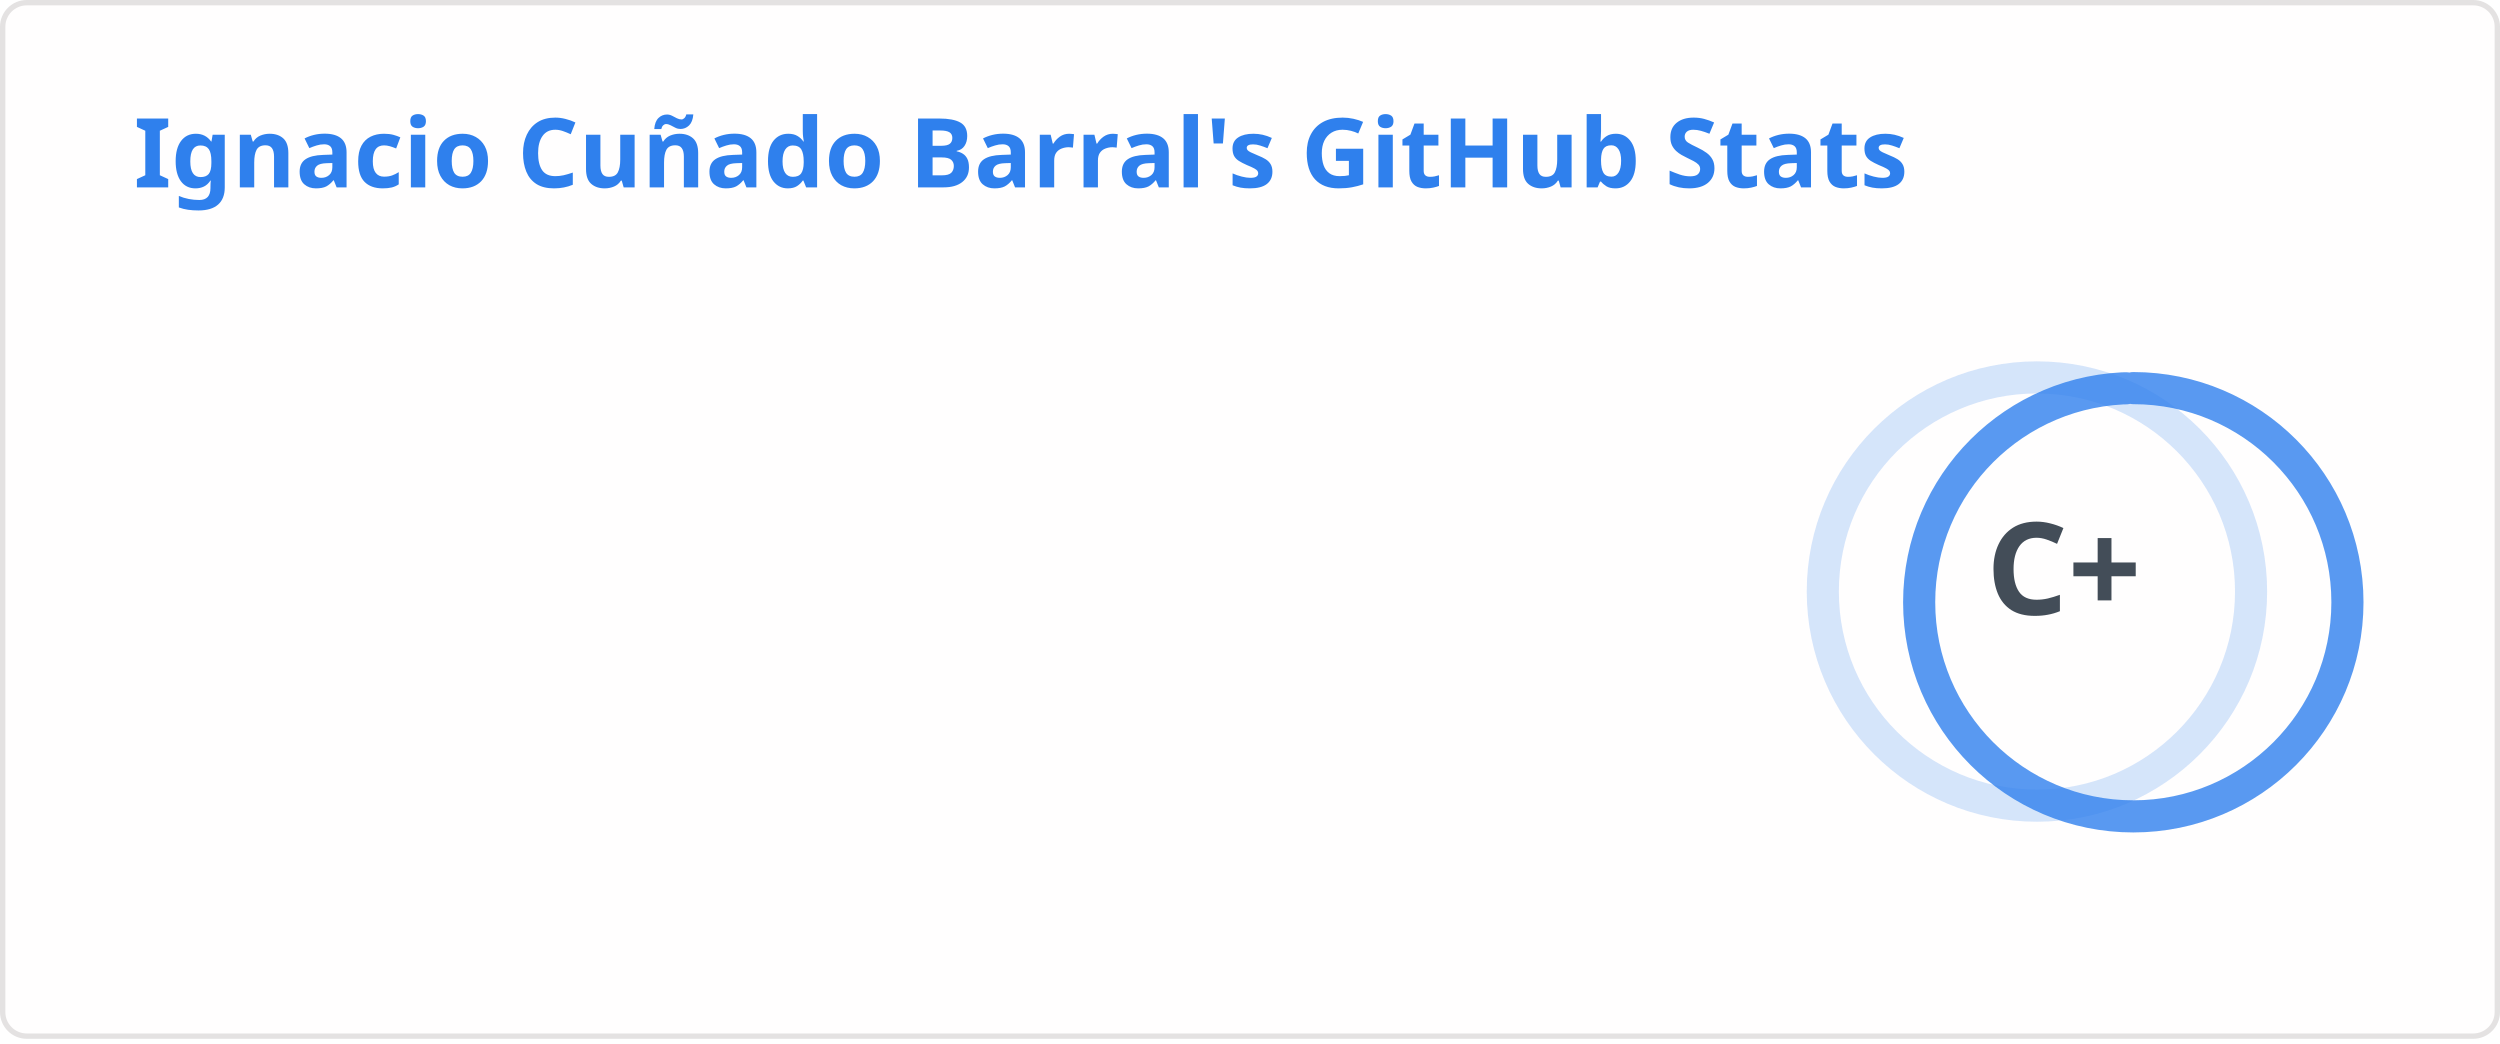
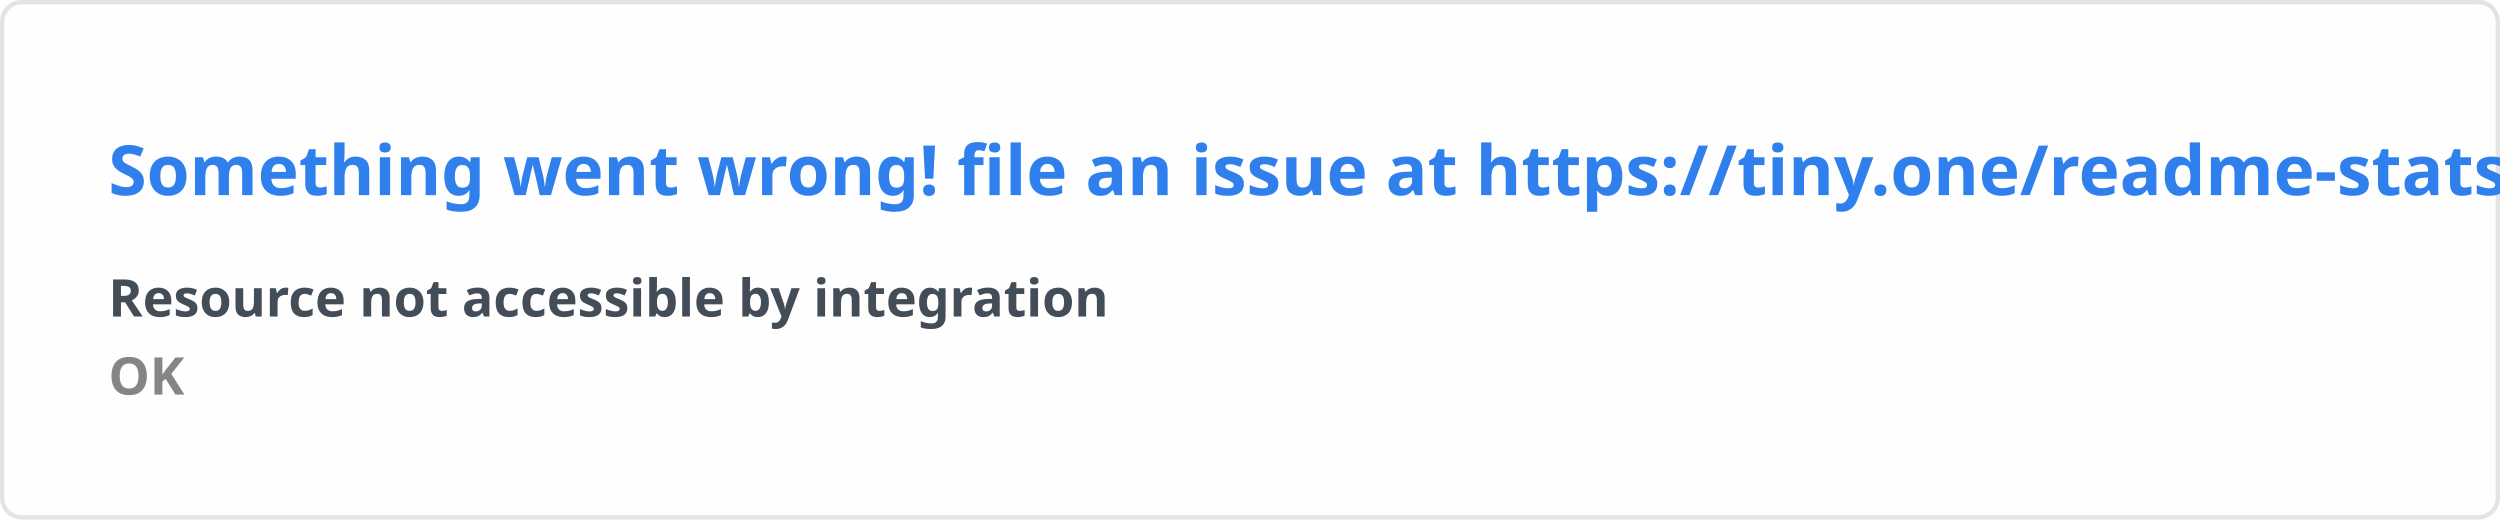
- <svg xmlns="http://www.w3.org/2000/svg" width="467" height="195" viewBox="0 0 467 195" fill="none" role="img" aria-labelledby="descId">
+ <svg xmlns="http://www.w3.org/2000/svg" width="576.5" height="120" viewBox="0 0 576.5 120" fill="#fffefe">
  <style>
-           .header {
-             font: 600 18px 'Segoe UI', Ubuntu, Sans-Serif;
-             fill: #2f80ed;
-             animation: fadeInAnimation 0.8s ease-in-out forwards;
-           }
-           @supports(-moz-appearance: auto) {
-             /* Selector detects Firefox */
-             .header { font-size: 15.5px; }
-           }
-           
-     .stat {
-       font: 600 14px 'Segoe UI', Ubuntu, "Helvetica Neue", Sans-Serif; fill: #434d58;
-     }
-     @supports(-moz-appearance: auto) {
-       /* Selector detects Firefox */
-       .stat { font-size:12px; }
-     }
-     .stagger {
-       opacity: 0;
-       animation: fadeInAnimation 0.3s ease-in-out forwards;
-     }
-     .rank-text {
-       font: 800 24px 'Segoe UI', Ubuntu, Sans-Serif; fill: #434d58;
-       animation: scaleInAnimation 0.3s ease-in-out forwards;
-     }
-     .rank-percentile-header {
-       font-size: 14px;
-     }
-     .rank-percentile-text {
-       font-size: 16px;
-     }
-     
-     .not_bold { font-weight: 400 }
-     .bold { font-weight: 700 }
-     .icon {
-       fill: #4c71f2;
-       display: block;
-     }
- 
-     .rank-circle-rim {
-       stroke: #2f80ed;
-       fill: none;
-       stroke-width: 6;
-       opacity: 0.2;
-     }
-     .rank-circle {
-       stroke: #2f80ed;
-       stroke-dasharray: 250;
-       fill: none;
-       stroke-width: 6;
-       stroke-linecap: round;
-       opacity: 0.8;
-       transform-origin: -10px 8px;
-       transform: rotate(-90deg);
-       animation: rankAnimation 1s forwards ease-in-out;
-     }
-     
-     @keyframes rankAnimation {
-       from {
-         stroke-dashoffset: 251.327;
-       }
-       to {
-         stroke-dashoffset: 196.399;
-       }
-     }
-   
-   
- 
-           
-       /* Animations */
-       @keyframes scaleInAnimation {
-         from {
-           transform: translate(-5px, 5px) scale(0);
-         }
-         to {
-           transform: translate(-5px, 5px) scale(1);
-         }
-       }
-       @keyframes fadeInAnimation {
-         from {
-           opacity: 0;
-         }
-         to {
-           opacity: 1;
-         }
-       }
-     
-           
-         </style>
-   <rect data-testid="card-bg" x="0.5" y="0.5" rx="4.5" height="99%" stroke="#e4e2e2" width="466" fill="#fffefe" stroke-opacity="1" />
-   <g data-testid="card-title" transform="translate(25, 35)">
-     <g transform="translate(0, 0)">
-       <text x="0" y="0" class="header" data-testid="header">Ignacio Cuñado Barral's GitHub Stats</text>
-     </g>
-   </g>
-   <g data-testid="main-card-body" transform="translate(0, 55)">
-     <g data-testid="rank-circle" transform="translate(390.5, 47.5)">
-       <circle class="rank-circle-rim" cx="-10" cy="8" r="40" />
-       <circle class="rank-circle" cx="-10" cy="8" r="40" />
-       <g class="rank-text">
-         <text x="-5" y="3" alignment-baseline="central" dominant-baseline="central" text-anchor="middle" data-testid="level-rank-icon">
-           C+
-         </text>
-       </g>
-     </g>
-     <svg x="0" y="0">
-       <g transform="translate(0, 0)">
-         <g class="stagger" style="animation-delay: 450ms" transform="translate(25, 0)">
-           <svg data-testid="icon" class="icon" viewBox="0 0 16 16" version="1.1" width="16" height="16">
-             <path fill-rule="evenodd" d="M8 .25a.75.75 0 01.673.418l1.882 3.815 4.21.612a.75.75 0 01.416 1.279l-3.046 2.97.719 4.192a.75.75 0 01-1.088.791L8 12.347l-3.766 1.98a.75.75 0 01-1.088-.79l.72-4.194L.818 6.374a.75.75 0 01.416-1.28l4.21-.611L7.327.668A.75.75 0 018 .25zm0 2.445L6.615 5.5a.75.75 0 01-.564.41l-3.097.45 2.24 2.184a.75.75 0 01.216.664l-.528 3.084 2.769-1.456a.75.75 0 01.698 0l2.77 1.456-.53-3.084a.75.75 0 01.216-.664l2.24-2.183-3.096-.45a.75.75 0 01-.564-.41L8 2.694v.001z" />
-           </svg>
-           <text class="stat  bold" x="25" y="12.5">Total Stars Earned:</text>
-           <text class="stat  bold" x="219.01" y="12.5" data-testid="stars">0</text>
-         </g>
-       </g>
-       <g transform="translate(0, 25)">
-         <g class="stagger" style="animation-delay: 600ms" transform="translate(25, 0)">
-           <svg data-testid="icon" class="icon" viewBox="0 0 16 16" version="1.1" width="16" height="16">
-             <path fill-rule="evenodd" d="M1.643 3.143L.427 1.927A.25.25 0 000 2.104V5.75c0 .138.112.25.25.25h3.646a.25.25 0 00.177-.427L2.715 4.215a6.5 6.5 0 11-1.18 4.458.75.75 0 10-1.493.154 8.001 8.001 0 101.6-5.684zM7.75 4a.75.75 0 01.75.75v2.992l2.028.812a.75.75 0 01-.557 1.392l-2.5-1A.75.75 0 017 8.25v-3.5A.75.75 0 017.75 4z" />
-           </svg>
-           <text class="stat  bold" x="25" y="12.5">Total Commits (last year):</text>
-           <text class="stat  bold" x="219.01" y="12.5" data-testid="commits">247</text>
-         </g>
-       </g>
-       <g transform="translate(0, 50)">
-         <g class="stagger" style="animation-delay: 750ms" transform="translate(25, 0)">
-           <svg data-testid="icon" class="icon" viewBox="0 0 16 16" version="1.1" width="16" height="16">
-             <path fill-rule="evenodd" d="M7.177 3.073L9.573.677A.25.25 0 0110 .854v4.792a.25.25 0 01-.427.177L7.177 3.427a.25.25 0 010-.354zM3.75 2.5a.75.75 0 100 1.5.75.75 0 000-1.5zm-2.25.75a2.25 2.25 0 113 2.122v5.256a2.251 2.251 0 11-1.5 0V5.372A2.25 2.25 0 011.5 3.25zM11 2.5h-1V4h1a1 1 0 011 1v5.628a2.251 2.251 0 101.5 0V5A2.5 2.5 0 0011 2.5zm1 10.25a.75.75 0 111.5 0 .75.75 0 01-1.5 0zM3.75 12a.75.75 0 100 1.5.75.75 0 000-1.5z" />
-           </svg>
-           <text class="stat  bold" x="25" y="12.5">Total PRs:</text>
-           <text class="stat  bold" x="219.01" y="12.5" data-testid="prs">29</text>
-         </g>
-       </g>
-       <g transform="translate(0, 75)">
-         <g class="stagger" style="animation-delay: 900ms" transform="translate(25, 0)">
-           <svg data-testid="icon" class="icon" viewBox="0 0 16 16" version="1.1" width="16" height="16">
-             <path fill-rule="evenodd" d="M8 1.5a6.5 6.5 0 100 13 6.5 6.5 0 000-13zM0 8a8 8 0 1116 0A8 8 0 010 8zm9 3a1 1 0 11-2 0 1 1 0 012 0zm-.25-6.25a.75.75 0 00-1.5 0v3.5a.75.75 0 001.5 0v-3.5z" />
-           </svg>
-           <text class="stat  bold" x="25" y="12.5">Total Issues:</text>
-           <text class="stat  bold" x="219.01" y="12.5" data-testid="issues">11</text>
-         </g>
-       </g>
-       <g transform="translate(0, 100)">
-         <g class="stagger" style="animation-delay: 1050ms" transform="translate(25, 0)">
-           <svg data-testid="icon" class="icon" viewBox="0 0 16 16" version="1.1" width="16" height="16">
-             <path fill-rule="evenodd" d="M2 2.5A2.5 2.5 0 014.5 0h8.75a.75.75 0 01.75.75v12.5a.75.75 0 01-.75.75h-2.5a.75.75 0 110-1.5h1.75v-2h-8a1 1 0 00-.714 1.7.75.75 0 01-1.072 1.05A2.495 2.495 0 012 11.5v-9zm10.5-1V9h-8c-.356 0-.694.074-1 .208V2.5a1 1 0 011-1h8zM5 12.25v3.25a.25.25 0 00.4.2l1.45-1.087a.25.25 0 01.3 0L8.6 15.7a.25.25 0 00.4-.2v-3.25a.25.25 0 00-.25-.25h-3.5a.25.25 0 00-.25.25z" />
-           </svg>
-           <text class="stat  bold" x="25" y="12.5">Contributed to (last year):</text>
-           <text class="stat  bold" x="219.01" y="12.5" data-testid="contribs">1</text>
-         </g>
-       </g>
-     </svg>
-   </g>
+     .text { font: 600 16px 'Segoe UI', Ubuntu, Sans-Serif; fill: #2f80ed }
+     .small { font: 600 12px 'Segoe UI', Ubuntu, Sans-Serif; fill: #434d58 }
+     .gray { fill: #858585 }
+     </style>
+   <rect x="0.5" y="0.5" width="575.5" height="99%" rx="4.5" fill="#fffefe" stroke="#e4e2e2" />
+   <text x="25" y="45" class="text">Something went wrong! file an issue at https://tiny.one/readme-stats</text>
+   <text data-testid="message" x="25" y="55" class="text small">
+     <tspan x="25" dy="18">Resource not accessible by integration</tspan>
+     <tspan x="25" dy="18" class="gray">OK</tspan>
+   </text>
</svg>
